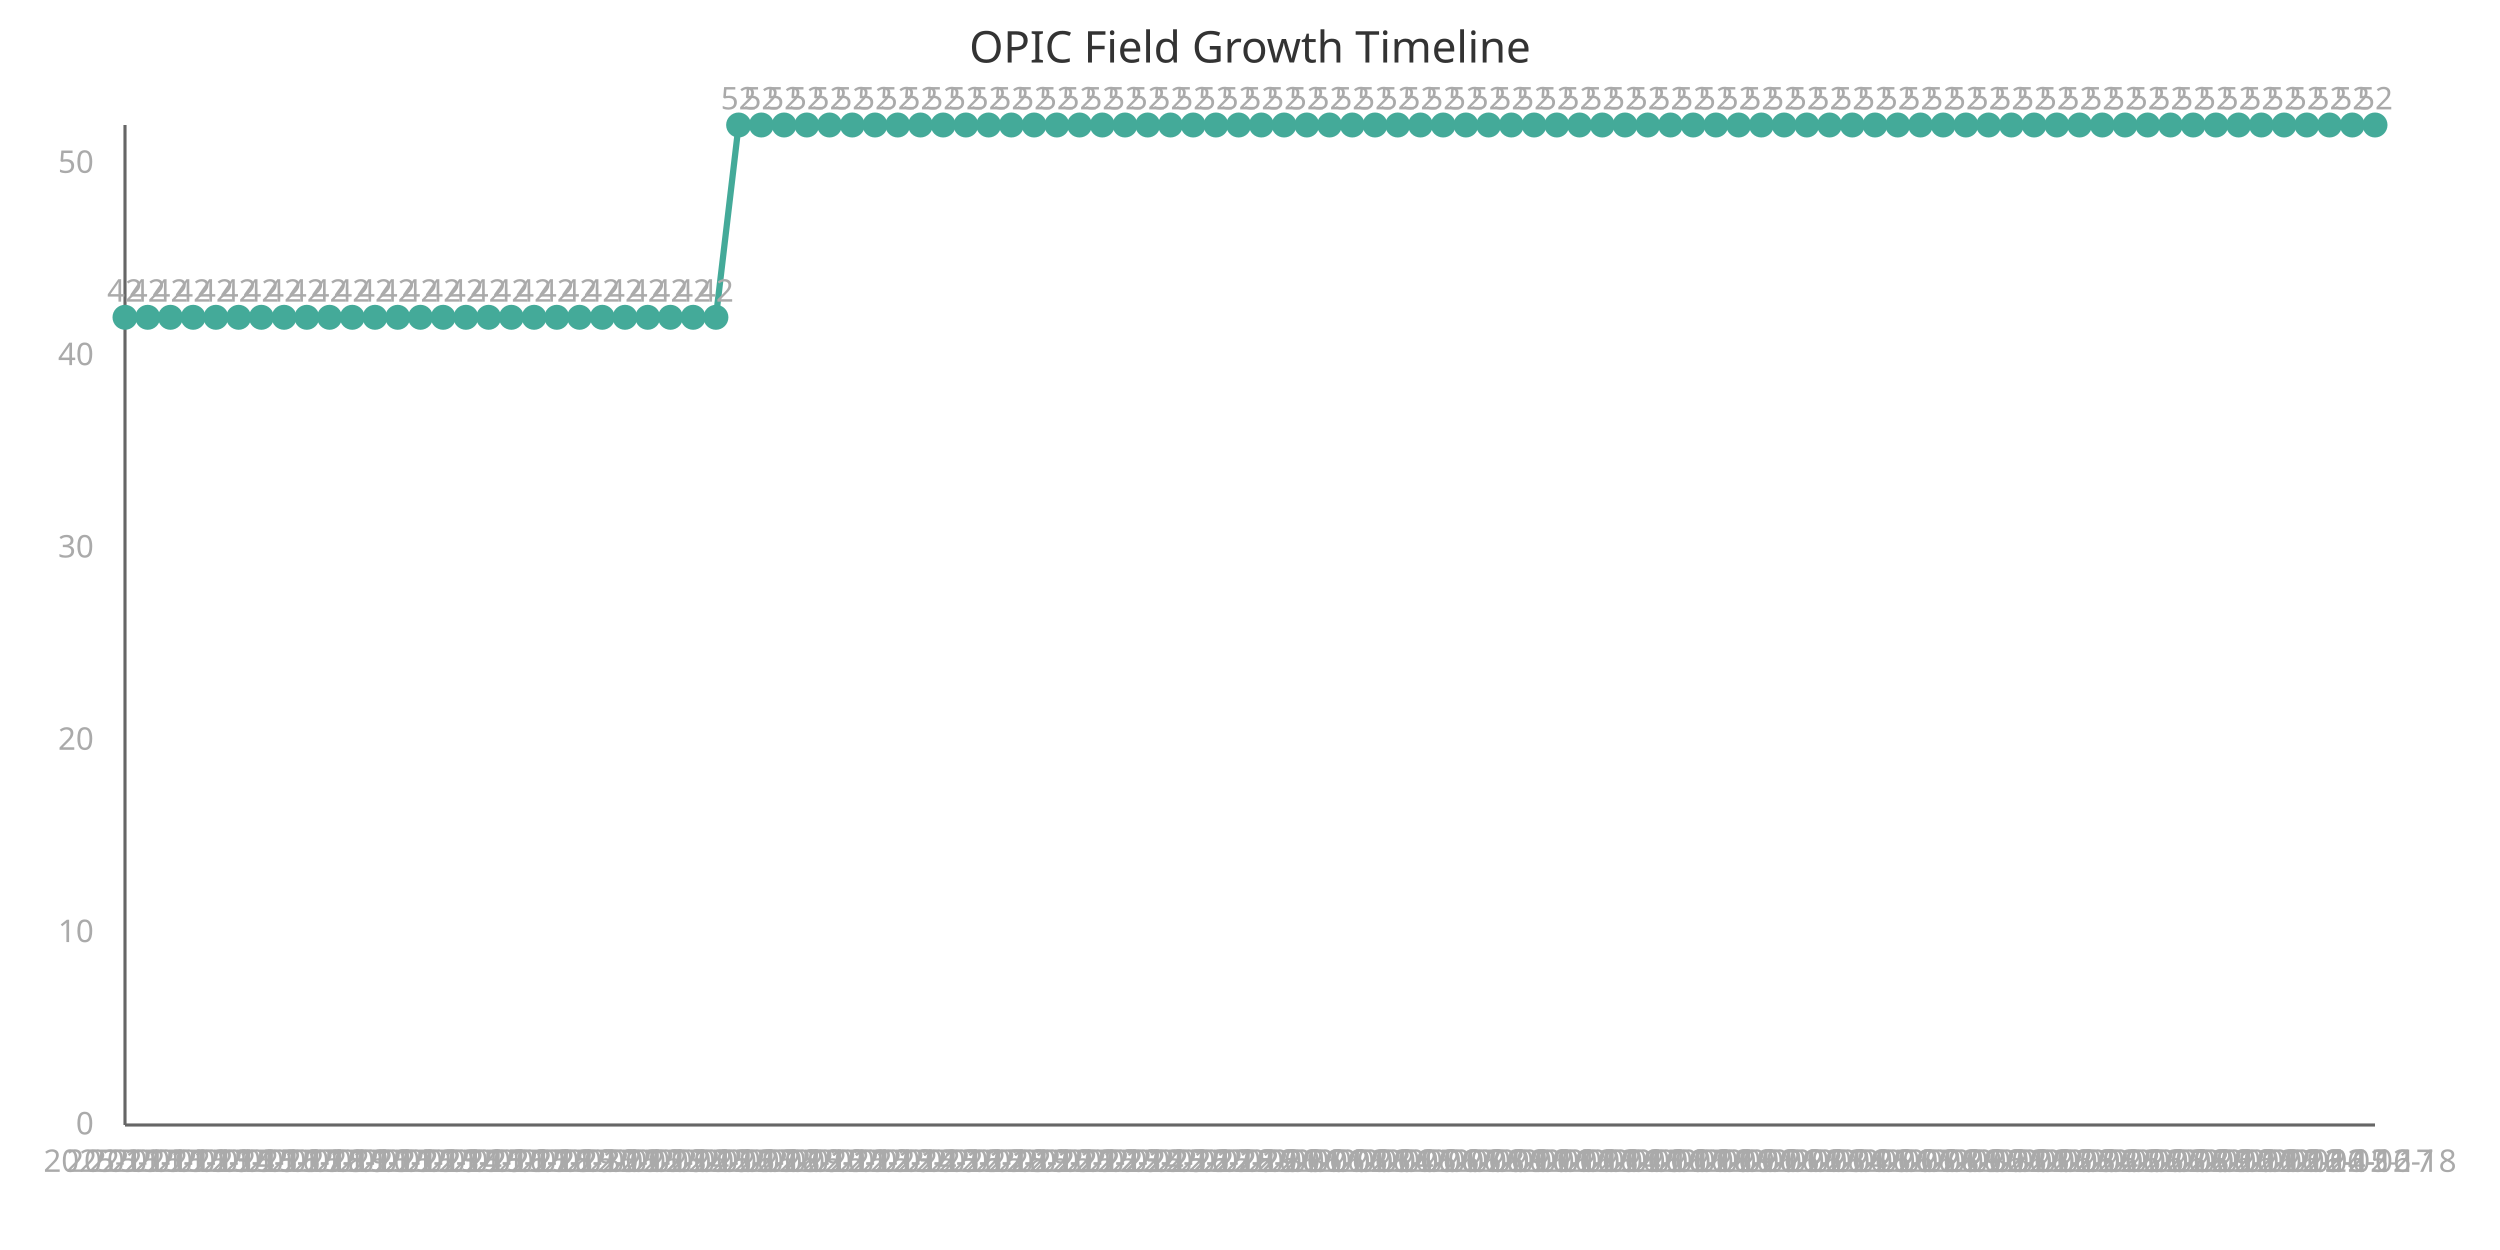
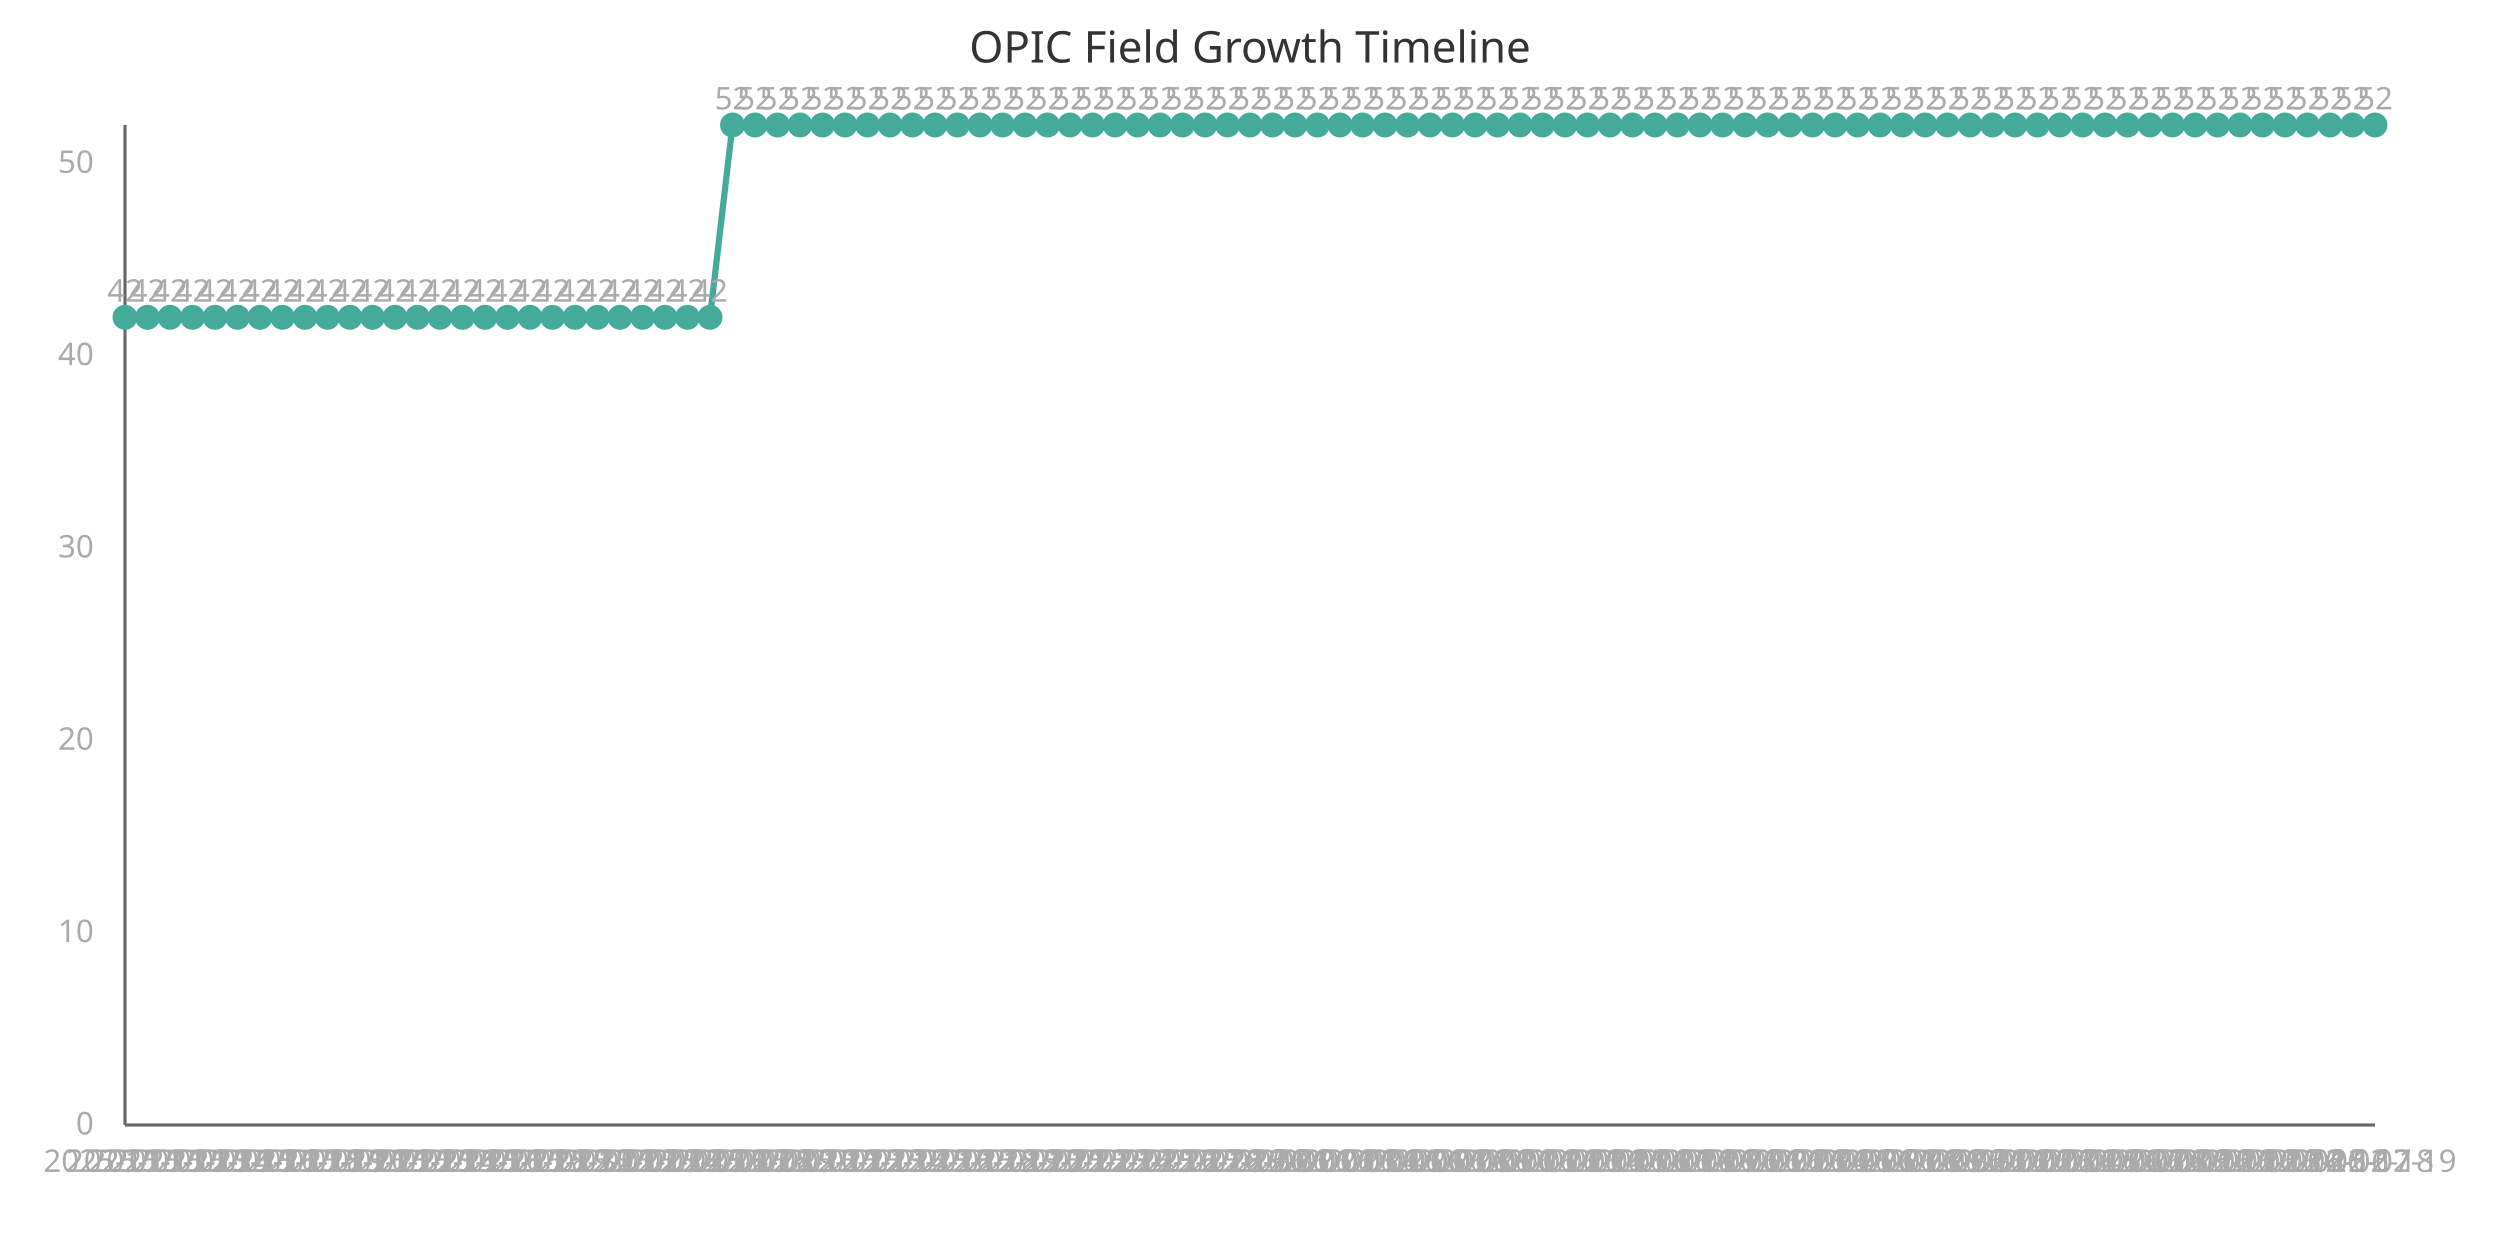
<svg xmlns="http://www.w3.org/2000/svg" width="800" height="400" viewBox="0 0 800 400">
  <style>
    .axis{stroke:#666;stroke-width:1}
    .line{stroke:#4a9;stroke-width:2;fill:none}
    .point{fill:#4a9;r:4}
    .label{font:10px sans-serif;fill:#aaa}
    .title{font:14px sans-serif;fill:#333}
  </style>
  <text x="400" y="20" class="title" text-anchor="middle">OPIC Field Growth Timeline</text>
  <line x1="40" y1="40" x2="40" y2="360" class="axis" />
  <line x1="40" y1="360" x2="760" y2="360" class="axis" />
-   <path d="M 40.0,101.538 L 47.273,101.538 L 54.545,101.538 L 61.818,101.538 L 69.091,101.538 L 76.364,101.538 L 83.636,101.538 L 90.909,101.538 L 98.182,101.538 L 105.455,101.538 L 112.727,101.538 L 120.0,101.538 L 127.273,101.538 L 134.545,101.538 L 141.818,101.538 L 149.091,101.538 L 156.364,101.538 L 163.636,101.538 L 170.909,101.538 L 178.182,101.538 L 185.455,101.538 L 192.727,101.538 L 200.0,101.538 L 207.273,101.538 L 214.545,101.538 L 221.818,101.538 L 229.091,101.538 L 236.364,40.0 L 243.636,40.0 L 250.909,40.0 L 258.182,40.0 L 265.455,40.0 L 272.727,40.0 L 280.0,40.0 L 287.273,40.0 L 294.545,40.0 L 301.818,40.0 L 309.091,40.0 L 316.364,40.0 L 323.636,40.0 L 330.909,40.0 L 338.182,40.0 L 345.455,40.0 L 352.727,40.0 L 360.0,40.0 L 367.273,40.0 L 374.545,40.0 L 381.818,40.0 L 389.091,40.0 L 396.364,40.0 L 403.636,40.0 L 410.909,40.0 L 418.182,40.0 L 425.455,40.0 L 432.727,40.0 L 440.0,40.0 L 447.273,40.0 L 454.545,40.0 L 461.818,40.0 L 469.091,40.0 L 476.364,40.0 L 483.636,40.0 L 490.909,40.0 L 498.182,40.0 L 505.455,40.0 L 512.727,40.0 L 520.0,40.0 L 527.273,40.0 L 534.545,40.0 L 541.818,40.0 L 549.091,40.0 L 556.364,40.0 L 563.636,40.0 L 570.909,40.0 L 578.182,40.0 L 585.455,40.0 L 592.727,40.0 L 600.0,40.0 L 607.273,40.0 L 614.545,40.0 L 621.818,40.0 L 629.091,40.0 L 636.364,40.0 L 643.636,40.0 L 650.909,40.0 L 658.182,40.0 L 665.455,40.0 L 672.727,40.0 L 680.0,40.0 L 687.273,40.0 L 694.545,40.0 L 701.818,40.0 L 709.091,40.0 L 716.364,40.0 L 723.636,40.0 L 730.909,40.0 L 738.182,40.0 L 745.455,40.0 L 752.727,40.0 L 760.0,40.0" class="line" />
+   <path d="M 40.0,101.538 L 47.2,101.538 L 54.4,101.538 L 61.6,101.538 L 68.8,101.538 L 76.0,101.538 L 83.2,101.538 L 90.4,101.538 L 97.6,101.538 L 104.8,101.538 L 112.0,101.538 L 119.2,101.538 L 126.4,101.538 L 133.6,101.538 L 140.8,101.538 L 148.0,101.538 L 155.2,101.538 L 162.4,101.538 L 169.6,101.538 L 176.8,101.538 L 184.0,101.538 L 191.2,101.538 L 198.4,101.538 L 205.6,101.538 L 212.8,101.538 L 220.0,101.538 L 227.2,101.538 L 234.4,40.0 L 241.6,40.0 L 248.8,40.0 L 256.0,40.0 L 263.2,40.0 L 270.4,40.0 L 277.6,40.0 L 284.8,40.0 L 292.0,40.0 L 299.2,40.0 L 306.4,40.0 L 313.6,40.0 L 320.8,40.0 L 328.0,40.0 L 335.2,40.0 L 342.4,40.0 L 349.6,40.0 L 356.8,40.0 L 364.0,40.0 L 371.2,40.0 L 378.4,40.0 L 385.6,40.0 L 392.8,40.0 L 400.0,40.0 L 407.2,40.0 L 414.4,40.0 L 421.6,40.0 L 428.8,40.0 L 436,40.0 L 443.2,40.0 L 450.4,40.0 L 457.6,40.0 L 464.8,40.0 L 472.0,40.0 L 479.2,40.0 L 486.4,40.0 L 493.6,40.0 L 500.8,40.0 L 508.0,40.0 L 515.2,40.0 L 522.4,40.0 L 529.6,40.0 L 536.8,40.0 L 544.0,40.0 L 551.2,40.0 L 558.4,40.0 L 565.6,40.0 L 572.8,40.0 L 580.0,40.0 L 587.2,40.0 L 594.4,40.0 L 601.6,40.0 L 608.8,40.0 L 616.0,40.0 L 623.2,40.0 L 630.4,40.0 L 637.6,40.0 L 644.8,40.0 L 652.0,40.0 L 659.2,40.0 L 666.4,40.0 L 673.6,40.0 L 680.8,40.0 L 688.0,40.0 L 695.2,40.0 L 702.4,40.0 L 709.6,40.0 L 716.8,40.0 L 724.0,40.0 L 731.2,40.0 L 738.4,40.0 L 745.6,40.0 L 752.8,40.0 L 760.0,40.0" class="line" />
  <circle cx="40.0" cy="101.538" class="point" />
  <text x="40.0" y="375" class="label" text-anchor="middle">2025-11-11</text>
  <text x="40.0" y="96.538" class="label" text-anchor="middle">42</text>
-   <circle cx="47.273" cy="101.538" class="point" />
-   <text x="47.273" y="375" class="label" text-anchor="middle">2025-11-12</text>
-   <text x="47.273" y="96.538" class="label" text-anchor="middle">42</text>
-   <circle cx="54.545" cy="101.538" class="point" />
-   <text x="54.545" y="375" class="label" text-anchor="middle">2025-11-13</text>
-   <text x="54.545" y="96.538" class="label" text-anchor="middle">42</text>
-   <circle cx="61.818" cy="101.538" class="point" />
-   <text x="61.818" y="375" class="label" text-anchor="middle">2025-11-14</text>
-   <text x="61.818" y="96.538" class="label" text-anchor="middle">42</text>
-   <circle cx="69.091" cy="101.538" class="point" />
-   <text x="69.091" y="375" class="label" text-anchor="middle">2025-11-15</text>
-   <text x="69.091" y="96.538" class="label" text-anchor="middle">42</text>
-   <circle cx="76.364" cy="101.538" class="point" />
-   <text x="76.364" y="375" class="label" text-anchor="middle">2025-11-16</text>
-   <text x="76.364" y="96.538" class="label" text-anchor="middle">42</text>
-   <circle cx="83.636" cy="101.538" class="point" />
-   <text x="83.636" y="375" class="label" text-anchor="middle">2025-11-17</text>
-   <text x="83.636" y="96.538" class="label" text-anchor="middle">42</text>
-   <circle cx="90.909" cy="101.538" class="point" />
-   <text x="90.909" y="375" class="label" text-anchor="middle">2025-11-18</text>
-   <text x="90.909" y="96.538" class="label" text-anchor="middle">42</text>
-   <circle cx="98.182" cy="101.538" class="point" />
-   <text x="98.182" y="375" class="label" text-anchor="middle">2025-11-19</text>
-   <text x="98.182" y="96.538" class="label" text-anchor="middle">42</text>
-   <circle cx="105.455" cy="101.538" class="point" />
-   <text x="105.455" y="375" class="label" text-anchor="middle">2025-11-20</text>
-   <text x="105.455" y="96.538" class="label" text-anchor="middle">42</text>
-   <circle cx="112.727" cy="101.538" class="point" />
-   <text x="112.727" y="375" class="label" text-anchor="middle">2025-11-21</text>
-   <text x="112.727" y="96.538" class="label" text-anchor="middle">42</text>
-   <circle cx="120.0" cy="101.538" class="point" />
-   <text x="120.0" y="375" class="label" text-anchor="middle">2025-11-22</text>
-   <text x="120.0" y="96.538" class="label" text-anchor="middle">42</text>
-   <circle cx="127.273" cy="101.538" class="point" />
-   <text x="127.273" y="375" class="label" text-anchor="middle">2025-11-23</text>
-   <text x="127.273" y="96.538" class="label" text-anchor="middle">42</text>
-   <circle cx="134.545" cy="101.538" class="point" />
-   <text x="134.545" y="375" class="label" text-anchor="middle">2025-11-24</text>
-   <text x="134.545" y="96.538" class="label" text-anchor="middle">42</text>
-   <circle cx="141.818" cy="101.538" class="point" />
-   <text x="141.818" y="375" class="label" text-anchor="middle">2025-11-25</text>
-   <text x="141.818" y="96.538" class="label" text-anchor="middle">42</text>
-   <circle cx="149.091" cy="101.538" class="point" />
-   <text x="149.091" y="375" class="label" text-anchor="middle">2025-11-26</text>
-   <text x="149.091" y="96.538" class="label" text-anchor="middle">42</text>
-   <circle cx="156.364" cy="101.538" class="point" />
-   <text x="156.364" y="375" class="label" text-anchor="middle">2025-11-27</text>
-   <text x="156.364" y="96.538" class="label" text-anchor="middle">42</text>
-   <circle cx="163.636" cy="101.538" class="point" />
-   <text x="163.636" y="375" class="label" text-anchor="middle">2025-11-28</text>
-   <text x="163.636" y="96.538" class="label" text-anchor="middle">42</text>
-   <circle cx="170.909" cy="101.538" class="point" />
-   <text x="170.909" y="375" class="label" text-anchor="middle">2025-11-29</text>
-   <text x="170.909" y="96.538" class="label" text-anchor="middle">42</text>
-   <circle cx="178.182" cy="101.538" class="point" />
-   <text x="178.182" y="375" class="label" text-anchor="middle">2025-11-30</text>
-   <text x="178.182" y="96.538" class="label" text-anchor="middle">42</text>
-   <circle cx="185.455" cy="101.538" class="point" />
-   <text x="185.455" y="375" class="label" text-anchor="middle">2025-12-01</text>
-   <text x="185.455" y="96.538" class="label" text-anchor="middle">42</text>
-   <circle cx="192.727" cy="101.538" class="point" />
-   <text x="192.727" y="375" class="label" text-anchor="middle">2025-12-02</text>
-   <text x="192.727" y="96.538" class="label" text-anchor="middle">42</text>
-   <circle cx="200.0" cy="101.538" class="point" />
-   <text x="200.0" y="375" class="label" text-anchor="middle">2025-12-03</text>
-   <text x="200.0" y="96.538" class="label" text-anchor="middle">42</text>
-   <circle cx="207.273" cy="101.538" class="point" />
-   <text x="207.273" y="375" class="label" text-anchor="middle">2025-12-04</text>
-   <text x="207.273" y="96.538" class="label" text-anchor="middle">42</text>
-   <circle cx="214.545" cy="101.538" class="point" />
-   <text x="214.545" y="375" class="label" text-anchor="middle">2025-12-05</text>
-   <text x="214.545" y="96.538" class="label" text-anchor="middle">42</text>
-   <circle cx="221.818" cy="101.538" class="point" />
-   <text x="221.818" y="375" class="label" text-anchor="middle">2025-12-06</text>
-   <text x="221.818" y="96.538" class="label" text-anchor="middle">42</text>
-   <circle cx="229.091" cy="101.538" class="point" />
-   <text x="229.091" y="375" class="label" text-anchor="middle">2025-12-07</text>
-   <text x="229.091" y="96.538" class="label" text-anchor="middle">42</text>
-   <circle cx="236.364" cy="40.0" class="point" />
-   <text x="236.364" y="375" class="label" text-anchor="middle">2025-12-08</text>
-   <text x="236.364" y="35.0" class="label" text-anchor="middle">52</text>
-   <circle cx="243.636" cy="40.0" class="point" />
-   <text x="243.636" y="375" class="label" text-anchor="middle">2025-12-09</text>
-   <text x="243.636" y="35.0" class="label" text-anchor="middle">52</text>
-   <circle cx="250.909" cy="40.0" class="point" />
-   <text x="250.909" y="375" class="label" text-anchor="middle">2025-12-10</text>
-   <text x="250.909" y="35.0" class="label" text-anchor="middle">52</text>
-   <circle cx="258.182" cy="40.0" class="point" />
-   <text x="258.182" y="375" class="label" text-anchor="middle">2025-12-11</text>
-   <text x="258.182" y="35.0" class="label" text-anchor="middle">52</text>
-   <circle cx="265.455" cy="40.0" class="point" />
-   <text x="265.455" y="375" class="label" text-anchor="middle">2025-12-12</text>
-   <text x="265.455" y="35.0" class="label" text-anchor="middle">52</text>
-   <circle cx="272.727" cy="40.0" class="point" />
-   <text x="272.727" y="375" class="label" text-anchor="middle">2025-12-13</text>
-   <text x="272.727" y="35.0" class="label" text-anchor="middle">52</text>
-   <circle cx="280.0" cy="40.0" class="point" />
-   <text x="280.0" y="375" class="label" text-anchor="middle">2025-12-14</text>
-   <text x="280.0" y="35.0" class="label" text-anchor="middle">52</text>
-   <circle cx="287.273" cy="40.0" class="point" />
-   <text x="287.273" y="375" class="label" text-anchor="middle">2025-12-15</text>
-   <text x="287.273" y="35.0" class="label" text-anchor="middle">52</text>
-   <circle cx="294.545" cy="40.0" class="point" />
-   <text x="294.545" y="375" class="label" text-anchor="middle">2025-12-16</text>
-   <text x="294.545" y="35.0" class="label" text-anchor="middle">52</text>
-   <circle cx="301.818" cy="40.0" class="point" />
-   <text x="301.818" y="375" class="label" text-anchor="middle">2025-12-17</text>
-   <text x="301.818" y="35.0" class="label" text-anchor="middle">52</text>
-   <circle cx="309.091" cy="40.0" class="point" />
-   <text x="309.091" y="375" class="label" text-anchor="middle">2025-12-18</text>
-   <text x="309.091" y="35.0" class="label" text-anchor="middle">52</text>
-   <circle cx="316.364" cy="40.0" class="point" />
-   <text x="316.364" y="375" class="label" text-anchor="middle">2025-12-19</text>
-   <text x="316.364" y="35.0" class="label" text-anchor="middle">52</text>
-   <circle cx="323.636" cy="40.0" class="point" />
-   <text x="323.636" y="375" class="label" text-anchor="middle">2025-12-20</text>
-   <text x="323.636" y="35.0" class="label" text-anchor="middle">52</text>
-   <circle cx="330.909" cy="40.0" class="point" />
-   <text x="330.909" y="375" class="label" text-anchor="middle">2025-12-21</text>
-   <text x="330.909" y="35.0" class="label" text-anchor="middle">52</text>
-   <circle cx="338.182" cy="40.0" class="point" />
-   <text x="338.182" y="375" class="label" text-anchor="middle">2025-12-22</text>
-   <text x="338.182" y="35.0" class="label" text-anchor="middle">52</text>
-   <circle cx="345.455" cy="40.0" class="point" />
-   <text x="345.455" y="375" class="label" text-anchor="middle">2025-12-23</text>
-   <text x="345.455" y="35.0" class="label" text-anchor="middle">52</text>
-   <circle cx="352.727" cy="40.0" class="point" />
-   <text x="352.727" y="375" class="label" text-anchor="middle">2025-12-24</text>
-   <text x="352.727" y="35.0" class="label" text-anchor="middle">52</text>
-   <circle cx="360.0" cy="40.0" class="point" />
-   <text x="360.0" y="375" class="label" text-anchor="middle">2025-12-25</text>
-   <text x="360.0" y="35.0" class="label" text-anchor="middle">52</text>
-   <circle cx="367.273" cy="40.0" class="point" />
-   <text x="367.273" y="375" class="label" text-anchor="middle">2025-12-26</text>
-   <text x="367.273" y="35.0" class="label" text-anchor="middle">52</text>
-   <circle cx="374.545" cy="40.0" class="point" />
-   <text x="374.545" y="375" class="label" text-anchor="middle">2025-12-27</text>
-   <text x="374.545" y="35.0" class="label" text-anchor="middle">52</text>
-   <circle cx="381.818" cy="40.0" class="point" />
-   <text x="381.818" y="375" class="label" text-anchor="middle">2025-12-28</text>
-   <text x="381.818" y="35.0" class="label" text-anchor="middle">52</text>
-   <circle cx="389.091" cy="40.0" class="point" />
-   <text x="389.091" y="375" class="label" text-anchor="middle">2025-12-29</text>
-   <text x="389.091" y="35.0" class="label" text-anchor="middle">52</text>
-   <circle cx="396.364" cy="40.0" class="point" />
-   <text x="396.364" y="375" class="label" text-anchor="middle">2025-12-30</text>
-   <text x="396.364" y="35.0" class="label" text-anchor="middle">52</text>
-   <circle cx="403.636" cy="40.0" class="point" />
-   <text x="403.636" y="375" class="label" text-anchor="middle">2025-12-31</text>
-   <text x="403.636" y="35.0" class="label" text-anchor="middle">52</text>
-   <circle cx="410.909" cy="40.0" class="point" />
-   <text x="410.909" y="375" class="label" text-anchor="middle">2026-01-01</text>
-   <text x="410.909" y="35.0" class="label" text-anchor="middle">52</text>
-   <circle cx="418.182" cy="40.0" class="point" />
-   <text x="418.182" y="375" class="label" text-anchor="middle">2026-01-02</text>
-   <text x="418.182" y="35.0" class="label" text-anchor="middle">52</text>
-   <circle cx="425.455" cy="40.0" class="point" />
-   <text x="425.455" y="375" class="label" text-anchor="middle">2026-01-03</text>
-   <text x="425.455" y="35.0" class="label" text-anchor="middle">52</text>
-   <circle cx="432.727" cy="40.0" class="point" />
-   <text x="432.727" y="375" class="label" text-anchor="middle">2026-01-04</text>
-   <text x="432.727" y="35.0" class="label" text-anchor="middle">52</text>
-   <circle cx="440.0" cy="40.0" class="point" />
-   <text x="440.0" y="375" class="label" text-anchor="middle">2026-01-05</text>
-   <text x="440.0" y="35.0" class="label" text-anchor="middle">52</text>
-   <circle cx="447.273" cy="40.0" class="point" />
-   <text x="447.273" y="375" class="label" text-anchor="middle">2026-01-06</text>
-   <text x="447.273" y="35.0" class="label" text-anchor="middle">52</text>
-   <circle cx="454.545" cy="40.0" class="point" />
-   <text x="454.545" y="375" class="label" text-anchor="middle">2026-01-07</text>
-   <text x="454.545" y="35.0" class="label" text-anchor="middle">52</text>
-   <circle cx="461.818" cy="40.0" class="point" />
-   <text x="461.818" y="375" class="label" text-anchor="middle">2026-01-08</text>
-   <text x="461.818" y="35.0" class="label" text-anchor="middle">52</text>
-   <circle cx="469.091" cy="40.0" class="point" />
-   <text x="469.091" y="375" class="label" text-anchor="middle">2026-01-09</text>
-   <text x="469.091" y="35.0" class="label" text-anchor="middle">52</text>
-   <circle cx="476.364" cy="40.0" class="point" />
-   <text x="476.364" y="375" class="label" text-anchor="middle">2026-01-10</text>
-   <text x="476.364" y="35.0" class="label" text-anchor="middle">52</text>
-   <circle cx="483.636" cy="40.0" class="point" />
-   <text x="483.636" y="375" class="label" text-anchor="middle">2026-01-11</text>
-   <text x="483.636" y="35.0" class="label" text-anchor="middle">52</text>
-   <circle cx="490.909" cy="40.0" class="point" />
-   <text x="490.909" y="375" class="label" text-anchor="middle">2026-01-12</text>
-   <text x="490.909" y="35.0" class="label" text-anchor="middle">52</text>
-   <circle cx="498.182" cy="40.0" class="point" />
-   <text x="498.182" y="375" class="label" text-anchor="middle">2026-01-13</text>
-   <text x="498.182" y="35.0" class="label" text-anchor="middle">52</text>
-   <circle cx="505.455" cy="40.0" class="point" />
-   <text x="505.455" y="375" class="label" text-anchor="middle">2026-01-14</text>
-   <text x="505.455" y="35.0" class="label" text-anchor="middle">52</text>
-   <circle cx="512.727" cy="40.0" class="point" />
-   <text x="512.727" y="375" class="label" text-anchor="middle">2026-01-15</text>
-   <text x="512.727" y="35.0" class="label" text-anchor="middle">52</text>
-   <circle cx="520.0" cy="40.0" class="point" />
-   <text x="520.0" y="375" class="label" text-anchor="middle">2026-01-16</text>
-   <text x="520.0" y="35.0" class="label" text-anchor="middle">52</text>
-   <circle cx="527.273" cy="40.0" class="point" />
-   <text x="527.273" y="375" class="label" text-anchor="middle">2026-01-17</text>
-   <text x="527.273" y="35.0" class="label" text-anchor="middle">52</text>
-   <circle cx="534.545" cy="40.0" class="point" />
-   <text x="534.545" y="375" class="label" text-anchor="middle">2026-01-18</text>
-   <text x="534.545" y="35.0" class="label" text-anchor="middle">52</text>
-   <circle cx="541.818" cy="40.0" class="point" />
-   <text x="541.818" y="375" class="label" text-anchor="middle">2026-01-19</text>
-   <text x="541.818" y="35.0" class="label" text-anchor="middle">52</text>
-   <circle cx="549.091" cy="40.0" class="point" />
-   <text x="549.091" y="375" class="label" text-anchor="middle">2026-01-20</text>
-   <text x="549.091" y="35.0" class="label" text-anchor="middle">52</text>
-   <circle cx="556.364" cy="40.0" class="point" />
-   <text x="556.364" y="375" class="label" text-anchor="middle">2026-01-21</text>
-   <text x="556.364" y="35.0" class="label" text-anchor="middle">52</text>
-   <circle cx="563.636" cy="40.0" class="point" />
-   <text x="563.636" y="375" class="label" text-anchor="middle">2026-01-22</text>
-   <text x="563.636" y="35.0" class="label" text-anchor="middle">52</text>
-   <circle cx="570.909" cy="40.0" class="point" />
-   <text x="570.909" y="375" class="label" text-anchor="middle">2026-01-23</text>
-   <text x="570.909" y="35.0" class="label" text-anchor="middle">52</text>
-   <circle cx="578.182" cy="40.0" class="point" />
-   <text x="578.182" y="375" class="label" text-anchor="middle">2026-01-24</text>
-   <text x="578.182" y="35.0" class="label" text-anchor="middle">52</text>
-   <circle cx="585.455" cy="40.0" class="point" />
-   <text x="585.455" y="375" class="label" text-anchor="middle">2026-01-25</text>
-   <text x="585.455" y="35.0" class="label" text-anchor="middle">52</text>
-   <circle cx="592.727" cy="40.0" class="point" />
-   <text x="592.727" y="375" class="label" text-anchor="middle">2026-01-26</text>
-   <text x="592.727" y="35.0" class="label" text-anchor="middle">52</text>
-   <circle cx="600.0" cy="40.0" class="point" />
-   <text x="600.0" y="375" class="label" text-anchor="middle">2026-01-27</text>
-   <text x="600.0" y="35.0" class="label" text-anchor="middle">52</text>
-   <circle cx="607.273" cy="40.0" class="point" />
-   <text x="607.273" y="375" class="label" text-anchor="middle">2026-01-28</text>
-   <text x="607.273" y="35.0" class="label" text-anchor="middle">52</text>
-   <circle cx="614.545" cy="40.0" class="point" />
-   <text x="614.545" y="375" class="label" text-anchor="middle">2026-01-29</text>
-   <text x="614.545" y="35.0" class="label" text-anchor="middle">52</text>
-   <circle cx="621.818" cy="40.0" class="point" />
-   <text x="621.818" y="375" class="label" text-anchor="middle">2026-01-30</text>
-   <text x="621.818" y="35.0" class="label" text-anchor="middle">52</text>
-   <circle cx="629.091" cy="40.0" class="point" />
-   <text x="629.091" y="375" class="label" text-anchor="middle">2026-01-31</text>
-   <text x="629.091" y="35.0" class="label" text-anchor="middle">52</text>
-   <circle cx="636.364" cy="40.0" class="point" />
-   <text x="636.364" y="375" class="label" text-anchor="middle">2026-02-01</text>
-   <text x="636.364" y="35.0" class="label" text-anchor="middle">52</text>
-   <circle cx="643.636" cy="40.0" class="point" />
-   <text x="643.636" y="375" class="label" text-anchor="middle">2026-02-02</text>
-   <text x="643.636" y="35.0" class="label" text-anchor="middle">52</text>
-   <circle cx="650.909" cy="40.0" class="point" />
-   <text x="650.909" y="375" class="label" text-anchor="middle">2026-02-03</text>
-   <text x="650.909" y="35.0" class="label" text-anchor="middle">52</text>
-   <circle cx="658.182" cy="40.0" class="point" />
-   <text x="658.182" y="375" class="label" text-anchor="middle">2026-02-04</text>
-   <text x="658.182" y="35.0" class="label" text-anchor="middle">52</text>
-   <circle cx="665.455" cy="40.0" class="point" />
-   <text x="665.455" y="375" class="label" text-anchor="middle">2026-02-05</text>
-   <text x="665.455" y="35.0" class="label" text-anchor="middle">52</text>
-   <circle cx="672.727" cy="40.0" class="point" />
-   <text x="672.727" y="375" class="label" text-anchor="middle">2026-02-06</text>
-   <text x="672.727" y="35.0" class="label" text-anchor="middle">52</text>
-   <circle cx="680.0" cy="40.0" class="point" />
-   <text x="680.0" y="375" class="label" text-anchor="middle">2026-02-07</text>
-   <text x="680.0" y="35.0" class="label" text-anchor="middle">52</text>
-   <circle cx="687.273" cy="40.0" class="point" />
-   <text x="687.273" y="375" class="label" text-anchor="middle">2026-02-08</text>
-   <text x="687.273" y="35.0" class="label" text-anchor="middle">52</text>
-   <circle cx="694.545" cy="40.0" class="point" />
-   <text x="694.545" y="375" class="label" text-anchor="middle">2026-02-09</text>
-   <text x="694.545" y="35.0" class="label" text-anchor="middle">52</text>
-   <circle cx="701.818" cy="40.0" class="point" />
-   <text x="701.818" y="375" class="label" text-anchor="middle">2026-02-10</text>
-   <text x="701.818" y="35.0" class="label" text-anchor="middle">52</text>
-   <circle cx="709.091" cy="40.0" class="point" />
-   <text x="709.091" y="375" class="label" text-anchor="middle">2026-02-11</text>
-   <text x="709.091" y="35.0" class="label" text-anchor="middle">52</text>
-   <circle cx="716.364" cy="40.0" class="point" />
-   <text x="716.364" y="375" class="label" text-anchor="middle">2026-02-12</text>
-   <text x="716.364" y="35.0" class="label" text-anchor="middle">52</text>
-   <circle cx="723.636" cy="40.0" class="point" />
-   <text x="723.636" y="375" class="label" text-anchor="middle">2026-02-13</text>
-   <text x="723.636" y="35.0" class="label" text-anchor="middle">52</text>
-   <circle cx="730.909" cy="40.0" class="point" />
-   <text x="730.909" y="375" class="label" text-anchor="middle">2026-02-14</text>
-   <text x="730.909" y="35.0" class="label" text-anchor="middle">52</text>
-   <circle cx="738.182" cy="40.0" class="point" />
-   <text x="738.182" y="375" class="label" text-anchor="middle">2026-02-15</text>
-   <text x="738.182" y="35.0" class="label" text-anchor="middle">52</text>
-   <circle cx="745.455" cy="40.0" class="point" />
-   <text x="745.455" y="375" class="label" text-anchor="middle">2026-02-16</text>
-   <text x="745.455" y="35.0" class="label" text-anchor="middle">52</text>
-   <circle cx="752.727" cy="40.0" class="point" />
-   <text x="752.727" y="375" class="label" text-anchor="middle">2026-02-17</text>
-   <text x="752.727" y="35.0" class="label" text-anchor="middle">52</text>
+   <circle cx="47.2" cy="101.538" class="point" />
+   <text x="47.2" y="375" class="label" text-anchor="middle">2025-11-12</text>
+   <text x="47.2" y="96.538" class="label" text-anchor="middle">42</text>
+   <circle cx="54.4" cy="101.538" class="point" />
+   <text x="54.4" y="375" class="label" text-anchor="middle">2025-11-13</text>
+   <text x="54.4" y="96.538" class="label" text-anchor="middle">42</text>
+   <circle cx="61.6" cy="101.538" class="point" />
+   <text x="61.6" y="375" class="label" text-anchor="middle">2025-11-14</text>
+   <text x="61.6" y="96.538" class="label" text-anchor="middle">42</text>
+   <circle cx="68.8" cy="101.538" class="point" />
+   <text x="68.8" y="375" class="label" text-anchor="middle">2025-11-15</text>
+   <text x="68.8" y="96.538" class="label" text-anchor="middle">42</text>
+   <circle cx="76.0" cy="101.538" class="point" />
+   <text x="76.0" y="375" class="label" text-anchor="middle">2025-11-16</text>
+   <text x="76.0" y="96.538" class="label" text-anchor="middle">42</text>
+   <circle cx="83.2" cy="101.538" class="point" />
+   <text x="83.2" y="375" class="label" text-anchor="middle">2025-11-17</text>
+   <text x="83.2" y="96.538" class="label" text-anchor="middle">42</text>
+   <circle cx="90.4" cy="101.538" class="point" />
+   <text x="90.4" y="375" class="label" text-anchor="middle">2025-11-18</text>
+   <text x="90.4" y="96.538" class="label" text-anchor="middle">42</text>
+   <circle cx="97.6" cy="101.538" class="point" />
+   <text x="97.6" y="375" class="label" text-anchor="middle">2025-11-19</text>
+   <text x="97.6" y="96.538" class="label" text-anchor="middle">42</text>
+   <circle cx="104.8" cy="101.538" class="point" />
+   <text x="104.8" y="375" class="label" text-anchor="middle">2025-11-20</text>
+   <text x="104.8" y="96.538" class="label" text-anchor="middle">42</text>
+   <circle cx="112.0" cy="101.538" class="point" />
+   <text x="112.0" y="375" class="label" text-anchor="middle">2025-11-21</text>
+   <text x="112.0" y="96.538" class="label" text-anchor="middle">42</text>
+   <circle cx="119.2" cy="101.538" class="point" />
+   <text x="119.2" y="375" class="label" text-anchor="middle">2025-11-22</text>
+   <text x="119.2" y="96.538" class="label" text-anchor="middle">42</text>
+   <circle cx="126.4" cy="101.538" class="point" />
+   <text x="126.4" y="375" class="label" text-anchor="middle">2025-11-23</text>
+   <text x="126.4" y="96.538" class="label" text-anchor="middle">42</text>
+   <circle cx="133.6" cy="101.538" class="point" />
+   <text x="133.6" y="375" class="label" text-anchor="middle">2025-11-24</text>
+   <text x="133.6" y="96.538" class="label" text-anchor="middle">42</text>
+   <circle cx="140.8" cy="101.538" class="point" />
+   <text x="140.8" y="375" class="label" text-anchor="middle">2025-11-25</text>
+   <text x="140.8" y="96.538" class="label" text-anchor="middle">42</text>
+   <circle cx="148.0" cy="101.538" class="point" />
+   <text x="148.0" y="375" class="label" text-anchor="middle">2025-11-26</text>
+   <text x="148.0" y="96.538" class="label" text-anchor="middle">42</text>
+   <circle cx="155.2" cy="101.538" class="point" />
+   <text x="155.2" y="375" class="label" text-anchor="middle">2025-11-27</text>
+   <text x="155.2" y="96.538" class="label" text-anchor="middle">42</text>
+   <circle cx="162.4" cy="101.538" class="point" />
+   <text x="162.4" y="375" class="label" text-anchor="middle">2025-11-28</text>
+   <text x="162.4" y="96.538" class="label" text-anchor="middle">42</text>
+   <circle cx="169.6" cy="101.538" class="point" />
+   <text x="169.6" y="375" class="label" text-anchor="middle">2025-11-29</text>
+   <text x="169.6" y="96.538" class="label" text-anchor="middle">42</text>
+   <circle cx="176.8" cy="101.538" class="point" />
+   <text x="176.8" y="375" class="label" text-anchor="middle">2025-11-30</text>
+   <text x="176.8" y="96.538" class="label" text-anchor="middle">42</text>
+   <circle cx="184.0" cy="101.538" class="point" />
+   <text x="184.0" y="375" class="label" text-anchor="middle">2025-12-01</text>
+   <text x="184.0" y="96.538" class="label" text-anchor="middle">42</text>
+   <circle cx="191.2" cy="101.538" class="point" />
+   <text x="191.2" y="375" class="label" text-anchor="middle">2025-12-02</text>
+   <text x="191.2" y="96.538" class="label" text-anchor="middle">42</text>
+   <circle cx="198.4" cy="101.538" class="point" />
+   <text x="198.4" y="375" class="label" text-anchor="middle">2025-12-03</text>
+   <text x="198.4" y="96.538" class="label" text-anchor="middle">42</text>
+   <circle cx="205.6" cy="101.538" class="point" />
+   <text x="205.6" y="375" class="label" text-anchor="middle">2025-12-04</text>
+   <text x="205.6" y="96.538" class="label" text-anchor="middle">42</text>
+   <circle cx="212.8" cy="101.538" class="point" />
+   <text x="212.8" y="375" class="label" text-anchor="middle">2025-12-05</text>
+   <text x="212.8" y="96.538" class="label" text-anchor="middle">42</text>
+   <circle cx="220.0" cy="101.538" class="point" />
+   <text x="220.0" y="375" class="label" text-anchor="middle">2025-12-06</text>
+   <text x="220.0" y="96.538" class="label" text-anchor="middle">42</text>
+   <circle cx="227.2" cy="101.538" class="point" />
+   <text x="227.2" y="375" class="label" text-anchor="middle">2025-12-07</text>
+   <text x="227.2" y="96.538" class="label" text-anchor="middle">42</text>
+   <circle cx="234.4" cy="40.0" class="point" />
+   <text x="234.4" y="375" class="label" text-anchor="middle">2025-12-08</text>
+   <text x="234.4" y="35.0" class="label" text-anchor="middle">52</text>
+   <circle cx="241.6" cy="40.0" class="point" />
+   <text x="241.6" y="375" class="label" text-anchor="middle">2025-12-09</text>
+   <text x="241.6" y="35.0" class="label" text-anchor="middle">52</text>
+   <circle cx="248.8" cy="40.0" class="point" />
+   <text x="248.8" y="375" class="label" text-anchor="middle">2025-12-10</text>
+   <text x="248.8" y="35.0" class="label" text-anchor="middle">52</text>
+   <circle cx="256.0" cy="40.0" class="point" />
+   <text x="256.0" y="375" class="label" text-anchor="middle">2025-12-11</text>
+   <text x="256.0" y="35.0" class="label" text-anchor="middle">52</text>
+   <circle cx="263.2" cy="40.0" class="point" />
+   <text x="263.2" y="375" class="label" text-anchor="middle">2025-12-12</text>
+   <text x="263.2" y="35.0" class="label" text-anchor="middle">52</text>
+   <circle cx="270.4" cy="40.0" class="point" />
+   <text x="270.4" y="375" class="label" text-anchor="middle">2025-12-13</text>
+   <text x="270.4" y="35.0" class="label" text-anchor="middle">52</text>
+   <circle cx="277.6" cy="40.0" class="point" />
+   <text x="277.6" y="375" class="label" text-anchor="middle">2025-12-14</text>
+   <text x="277.6" y="35.0" class="label" text-anchor="middle">52</text>
+   <circle cx="284.8" cy="40.0" class="point" />
+   <text x="284.8" y="375" class="label" text-anchor="middle">2025-12-15</text>
+   <text x="284.8" y="35.0" class="label" text-anchor="middle">52</text>
+   <circle cx="292.0" cy="40.0" class="point" />
+   <text x="292.0" y="375" class="label" text-anchor="middle">2025-12-16</text>
+   <text x="292.0" y="35.0" class="label" text-anchor="middle">52</text>
+   <circle cx="299.2" cy="40.0" class="point" />
+   <text x="299.2" y="375" class="label" text-anchor="middle">2025-12-17</text>
+   <text x="299.2" y="35.0" class="label" text-anchor="middle">52</text>
+   <circle cx="306.4" cy="40.0" class="point" />
+   <text x="306.4" y="375" class="label" text-anchor="middle">2025-12-18</text>
+   <text x="306.4" y="35.0" class="label" text-anchor="middle">52</text>
+   <circle cx="313.6" cy="40.0" class="point" />
+   <text x="313.6" y="375" class="label" text-anchor="middle">2025-12-19</text>
+   <text x="313.6" y="35.0" class="label" text-anchor="middle">52</text>
+   <circle cx="320.8" cy="40.0" class="point" />
+   <text x="320.8" y="375" class="label" text-anchor="middle">2025-12-20</text>
+   <text x="320.8" y="35.0" class="label" text-anchor="middle">52</text>
+   <circle cx="328.0" cy="40.0" class="point" />
+   <text x="328.0" y="375" class="label" text-anchor="middle">2025-12-21</text>
+   <text x="328.0" y="35.0" class="label" text-anchor="middle">52</text>
+   <circle cx="335.2" cy="40.0" class="point" />
+   <text x="335.2" y="375" class="label" text-anchor="middle">2025-12-22</text>
+   <text x="335.2" y="35.0" class="label" text-anchor="middle">52</text>
+   <circle cx="342.4" cy="40.0" class="point" />
+   <text x="342.4" y="375" class="label" text-anchor="middle">2025-12-23</text>
+   <text x="342.4" y="35.0" class="label" text-anchor="middle">52</text>
+   <circle cx="349.6" cy="40.0" class="point" />
+   <text x="349.6" y="375" class="label" text-anchor="middle">2025-12-24</text>
+   <text x="349.6" y="35.0" class="label" text-anchor="middle">52</text>
+   <circle cx="356.8" cy="40.0" class="point" />
+   <text x="356.8" y="375" class="label" text-anchor="middle">2025-12-25</text>
+   <text x="356.8" y="35.0" class="label" text-anchor="middle">52</text>
+   <circle cx="364.0" cy="40.0" class="point" />
+   <text x="364.0" y="375" class="label" text-anchor="middle">2025-12-26</text>
+   <text x="364.0" y="35.0" class="label" text-anchor="middle">52</text>
+   <circle cx="371.2" cy="40.0" class="point" />
+   <text x="371.2" y="375" class="label" text-anchor="middle">2025-12-27</text>
+   <text x="371.2" y="35.0" class="label" text-anchor="middle">52</text>
+   <circle cx="378.4" cy="40.0" class="point" />
+   <text x="378.4" y="375" class="label" text-anchor="middle">2025-12-28</text>
+   <text x="378.4" y="35.0" class="label" text-anchor="middle">52</text>
+   <circle cx="385.6" cy="40.0" class="point" />
+   <text x="385.6" y="375" class="label" text-anchor="middle">2025-12-29</text>
+   <text x="385.6" y="35.0" class="label" text-anchor="middle">52</text>
+   <circle cx="392.8" cy="40.0" class="point" />
+   <text x="392.8" y="375" class="label" text-anchor="middle">2025-12-30</text>
+   <text x="392.8" y="35.0" class="label" text-anchor="middle">52</text>
+   <circle cx="400.0" cy="40.0" class="point" />
+   <text x="400.0" y="375" class="label" text-anchor="middle">2025-12-31</text>
+   <text x="400.0" y="35.0" class="label" text-anchor="middle">52</text>
+   <circle cx="407.2" cy="40.0" class="point" />
+   <text x="407.2" y="375" class="label" text-anchor="middle">2026-01-01</text>
+   <text x="407.2" y="35.0" class="label" text-anchor="middle">52</text>
+   <circle cx="414.4" cy="40.0" class="point" />
+   <text x="414.4" y="375" class="label" text-anchor="middle">2026-01-02</text>
+   <text x="414.4" y="35.0" class="label" text-anchor="middle">52</text>
+   <circle cx="421.6" cy="40.0" class="point" />
+   <text x="421.6" y="375" class="label" text-anchor="middle">2026-01-03</text>
+   <text x="421.6" y="35.0" class="label" text-anchor="middle">52</text>
+   <circle cx="428.8" cy="40.0" class="point" />
+   <text x="428.8" y="375" class="label" text-anchor="middle">2026-01-04</text>
+   <text x="428.8" y="35.0" class="label" text-anchor="middle">52</text>
+   <circle cx="436" cy="40.0" class="point" />
+   <text x="436" y="375" class="label" text-anchor="middle">2026-01-05</text>
+   <text x="436" y="35.0" class="label" text-anchor="middle">52</text>
+   <circle cx="443.2" cy="40.0" class="point" />
+   <text x="443.2" y="375" class="label" text-anchor="middle">2026-01-06</text>
+   <text x="443.2" y="35.0" class="label" text-anchor="middle">52</text>
+   <circle cx="450.4" cy="40.0" class="point" />
+   <text x="450.4" y="375" class="label" text-anchor="middle">2026-01-07</text>
+   <text x="450.4" y="35.0" class="label" text-anchor="middle">52</text>
+   <circle cx="457.6" cy="40.0" class="point" />
+   <text x="457.6" y="375" class="label" text-anchor="middle">2026-01-08</text>
+   <text x="457.6" y="35.0" class="label" text-anchor="middle">52</text>
+   <circle cx="464.8" cy="40.0" class="point" />
+   <text x="464.8" y="375" class="label" text-anchor="middle">2026-01-09</text>
+   <text x="464.8" y="35.0" class="label" text-anchor="middle">52</text>
+   <circle cx="472.0" cy="40.0" class="point" />
+   <text x="472.0" y="375" class="label" text-anchor="middle">2026-01-10</text>
+   <text x="472.0" y="35.0" class="label" text-anchor="middle">52</text>
+   <circle cx="479.2" cy="40.0" class="point" />
+   <text x="479.2" y="375" class="label" text-anchor="middle">2026-01-11</text>
+   <text x="479.2" y="35.0" class="label" text-anchor="middle">52</text>
+   <circle cx="486.4" cy="40.0" class="point" />
+   <text x="486.4" y="375" class="label" text-anchor="middle">2026-01-12</text>
+   <text x="486.4" y="35.0" class="label" text-anchor="middle">52</text>
+   <circle cx="493.6" cy="40.0" class="point" />
+   <text x="493.6" y="375" class="label" text-anchor="middle">2026-01-13</text>
+   <text x="493.6" y="35.0" class="label" text-anchor="middle">52</text>
+   <circle cx="500.8" cy="40.0" class="point" />
+   <text x="500.8" y="375" class="label" text-anchor="middle">2026-01-14</text>
+   <text x="500.8" y="35.0" class="label" text-anchor="middle">52</text>
+   <circle cx="508.0" cy="40.0" class="point" />
+   <text x="508.0" y="375" class="label" text-anchor="middle">2026-01-15</text>
+   <text x="508.0" y="35.0" class="label" text-anchor="middle">52</text>
+   <circle cx="515.2" cy="40.0" class="point" />
+   <text x="515.2" y="375" class="label" text-anchor="middle">2026-01-16</text>
+   <text x="515.2" y="35.0" class="label" text-anchor="middle">52</text>
+   <circle cx="522.4" cy="40.0" class="point" />
+   <text x="522.4" y="375" class="label" text-anchor="middle">2026-01-17</text>
+   <text x="522.4" y="35.0" class="label" text-anchor="middle">52</text>
+   <circle cx="529.6" cy="40.0" class="point" />
+   <text x="529.6" y="375" class="label" text-anchor="middle">2026-01-18</text>
+   <text x="529.6" y="35.0" class="label" text-anchor="middle">52</text>
+   <circle cx="536.8" cy="40.0" class="point" />
+   <text x="536.8" y="375" class="label" text-anchor="middle">2026-01-19</text>
+   <text x="536.8" y="35.0" class="label" text-anchor="middle">52</text>
+   <circle cx="544.0" cy="40.0" class="point" />
+   <text x="544.0" y="375" class="label" text-anchor="middle">2026-01-20</text>
+   <text x="544.0" y="35.0" class="label" text-anchor="middle">52</text>
+   <circle cx="551.2" cy="40.0" class="point" />
+   <text x="551.2" y="375" class="label" text-anchor="middle">2026-01-21</text>
+   <text x="551.2" y="35.0" class="label" text-anchor="middle">52</text>
+   <circle cx="558.4" cy="40.0" class="point" />
+   <text x="558.4" y="375" class="label" text-anchor="middle">2026-01-22</text>
+   <text x="558.4" y="35.0" class="label" text-anchor="middle">52</text>
+   <circle cx="565.6" cy="40.0" class="point" />
+   <text x="565.6" y="375" class="label" text-anchor="middle">2026-01-23</text>
+   <text x="565.6" y="35.0" class="label" text-anchor="middle">52</text>
+   <circle cx="572.8" cy="40.0" class="point" />
+   <text x="572.8" y="375" class="label" text-anchor="middle">2026-01-24</text>
+   <text x="572.8" y="35.0" class="label" text-anchor="middle">52</text>
+   <circle cx="580.0" cy="40.0" class="point" />
+   <text x="580.0" y="375" class="label" text-anchor="middle">2026-01-25</text>
+   <text x="580.0" y="35.0" class="label" text-anchor="middle">52</text>
+   <circle cx="587.2" cy="40.0" class="point" />
+   <text x="587.2" y="375" class="label" text-anchor="middle">2026-01-26</text>
+   <text x="587.2" y="35.0" class="label" text-anchor="middle">52</text>
+   <circle cx="594.4" cy="40.0" class="point" />
+   <text x="594.4" y="375" class="label" text-anchor="middle">2026-01-27</text>
+   <text x="594.4" y="35.0" class="label" text-anchor="middle">52</text>
+   <circle cx="601.6" cy="40.0" class="point" />
+   <text x="601.6" y="375" class="label" text-anchor="middle">2026-01-28</text>
+   <text x="601.6" y="35.0" class="label" text-anchor="middle">52</text>
+   <circle cx="608.8" cy="40.0" class="point" />
+   <text x="608.8" y="375" class="label" text-anchor="middle">2026-01-29</text>
+   <text x="608.8" y="35.0" class="label" text-anchor="middle">52</text>
+   <circle cx="616.0" cy="40.0" class="point" />
+   <text x="616.0" y="375" class="label" text-anchor="middle">2026-01-30</text>
+   <text x="616.0" y="35.0" class="label" text-anchor="middle">52</text>
+   <circle cx="623.2" cy="40.0" class="point" />
+   <text x="623.2" y="375" class="label" text-anchor="middle">2026-01-31</text>
+   <text x="623.2" y="35.0" class="label" text-anchor="middle">52</text>
+   <circle cx="630.4" cy="40.0" class="point" />
+   <text x="630.4" y="375" class="label" text-anchor="middle">2026-02-01</text>
+   <text x="630.4" y="35.0" class="label" text-anchor="middle">52</text>
+   <circle cx="637.6" cy="40.0" class="point" />
+   <text x="637.6" y="375" class="label" text-anchor="middle">2026-02-02</text>
+   <text x="637.6" y="35.0" class="label" text-anchor="middle">52</text>
+   <circle cx="644.8" cy="40.0" class="point" />
+   <text x="644.8" y="375" class="label" text-anchor="middle">2026-02-03</text>
+   <text x="644.8" y="35.0" class="label" text-anchor="middle">52</text>
+   <circle cx="652.0" cy="40.0" class="point" />
+   <text x="652.0" y="375" class="label" text-anchor="middle">2026-02-04</text>
+   <text x="652.0" y="35.0" class="label" text-anchor="middle">52</text>
+   <circle cx="659.2" cy="40.0" class="point" />
+   <text x="659.2" y="375" class="label" text-anchor="middle">2026-02-05</text>
+   <text x="659.2" y="35.0" class="label" text-anchor="middle">52</text>
+   <circle cx="666.4" cy="40.0" class="point" />
+   <text x="666.4" y="375" class="label" text-anchor="middle">2026-02-06</text>
+   <text x="666.4" y="35.0" class="label" text-anchor="middle">52</text>
+   <circle cx="673.6" cy="40.0" class="point" />
+   <text x="673.6" y="375" class="label" text-anchor="middle">2026-02-07</text>
+   <text x="673.6" y="35.0" class="label" text-anchor="middle">52</text>
+   <circle cx="680.8" cy="40.0" class="point" />
+   <text x="680.8" y="375" class="label" text-anchor="middle">2026-02-08</text>
+   <text x="680.8" y="35.0" class="label" text-anchor="middle">52</text>
+   <circle cx="688.0" cy="40.0" class="point" />
+   <text x="688.0" y="375" class="label" text-anchor="middle">2026-02-09</text>
+   <text x="688.0" y="35.0" class="label" text-anchor="middle">52</text>
+   <circle cx="695.2" cy="40.0" class="point" />
+   <text x="695.2" y="375" class="label" text-anchor="middle">2026-02-10</text>
+   <text x="695.2" y="35.0" class="label" text-anchor="middle">52</text>
+   <circle cx="702.4" cy="40.0" class="point" />
+   <text x="702.4" y="375" class="label" text-anchor="middle">2026-02-11</text>
+   <text x="702.4" y="35.0" class="label" text-anchor="middle">52</text>
+   <circle cx="709.6" cy="40.0" class="point" />
+   <text x="709.6" y="375" class="label" text-anchor="middle">2026-02-12</text>
+   <text x="709.6" y="35.0" class="label" text-anchor="middle">52</text>
+   <circle cx="716.8" cy="40.0" class="point" />
+   <text x="716.8" y="375" class="label" text-anchor="middle">2026-02-13</text>
+   <text x="716.8" y="35.0" class="label" text-anchor="middle">52</text>
+   <circle cx="724.0" cy="40.0" class="point" />
+   <text x="724.0" y="375" class="label" text-anchor="middle">2026-02-14</text>
+   <text x="724.0" y="35.0" class="label" text-anchor="middle">52</text>
+   <circle cx="731.2" cy="40.0" class="point" />
+   <text x="731.2" y="375" class="label" text-anchor="middle">2026-02-15</text>
+   <text x="731.2" y="35.0" class="label" text-anchor="middle">52</text>
+   <circle cx="738.4" cy="40.0" class="point" />
+   <text x="738.4" y="375" class="label" text-anchor="middle">2026-02-16</text>
+   <text x="738.4" y="35.0" class="label" text-anchor="middle">52</text>
+   <circle cx="745.6" cy="40.0" class="point" />
+   <text x="745.6" y="375" class="label" text-anchor="middle">2026-02-17</text>
+   <text x="745.6" y="35.0" class="label" text-anchor="middle">52</text>
+   <circle cx="752.8" cy="40.0" class="point" />
+   <text x="752.8" y="375" class="label" text-anchor="middle">2026-02-18</text>
+   <text x="752.8" y="35.0" class="label" text-anchor="middle">52</text>
  <circle cx="760.0" cy="40.0" class="point" />
-   <text x="760.0" y="375" class="label" text-anchor="middle">2026-02-18</text>
+   <text x="760.0" y="375" class="label" text-anchor="middle">2026-02-19</text>
  <text x="760.0" y="35.0" class="label" text-anchor="middle">52</text>
  <text x="30" y="363.0" class="label" text-anchor="end">0</text>
  <text x="30" y="301.462" class="label" text-anchor="end">10</text>
  <text x="30" y="239.923" class="label" text-anchor="end">20</text>
  <text x="30" y="178.385" class="label" text-anchor="end">30</text>
  <text x="30" y="116.846" class="label" text-anchor="end">40</text>
  <text x="30" y="55.308" class="label" text-anchor="end">50</text>
</svg>
